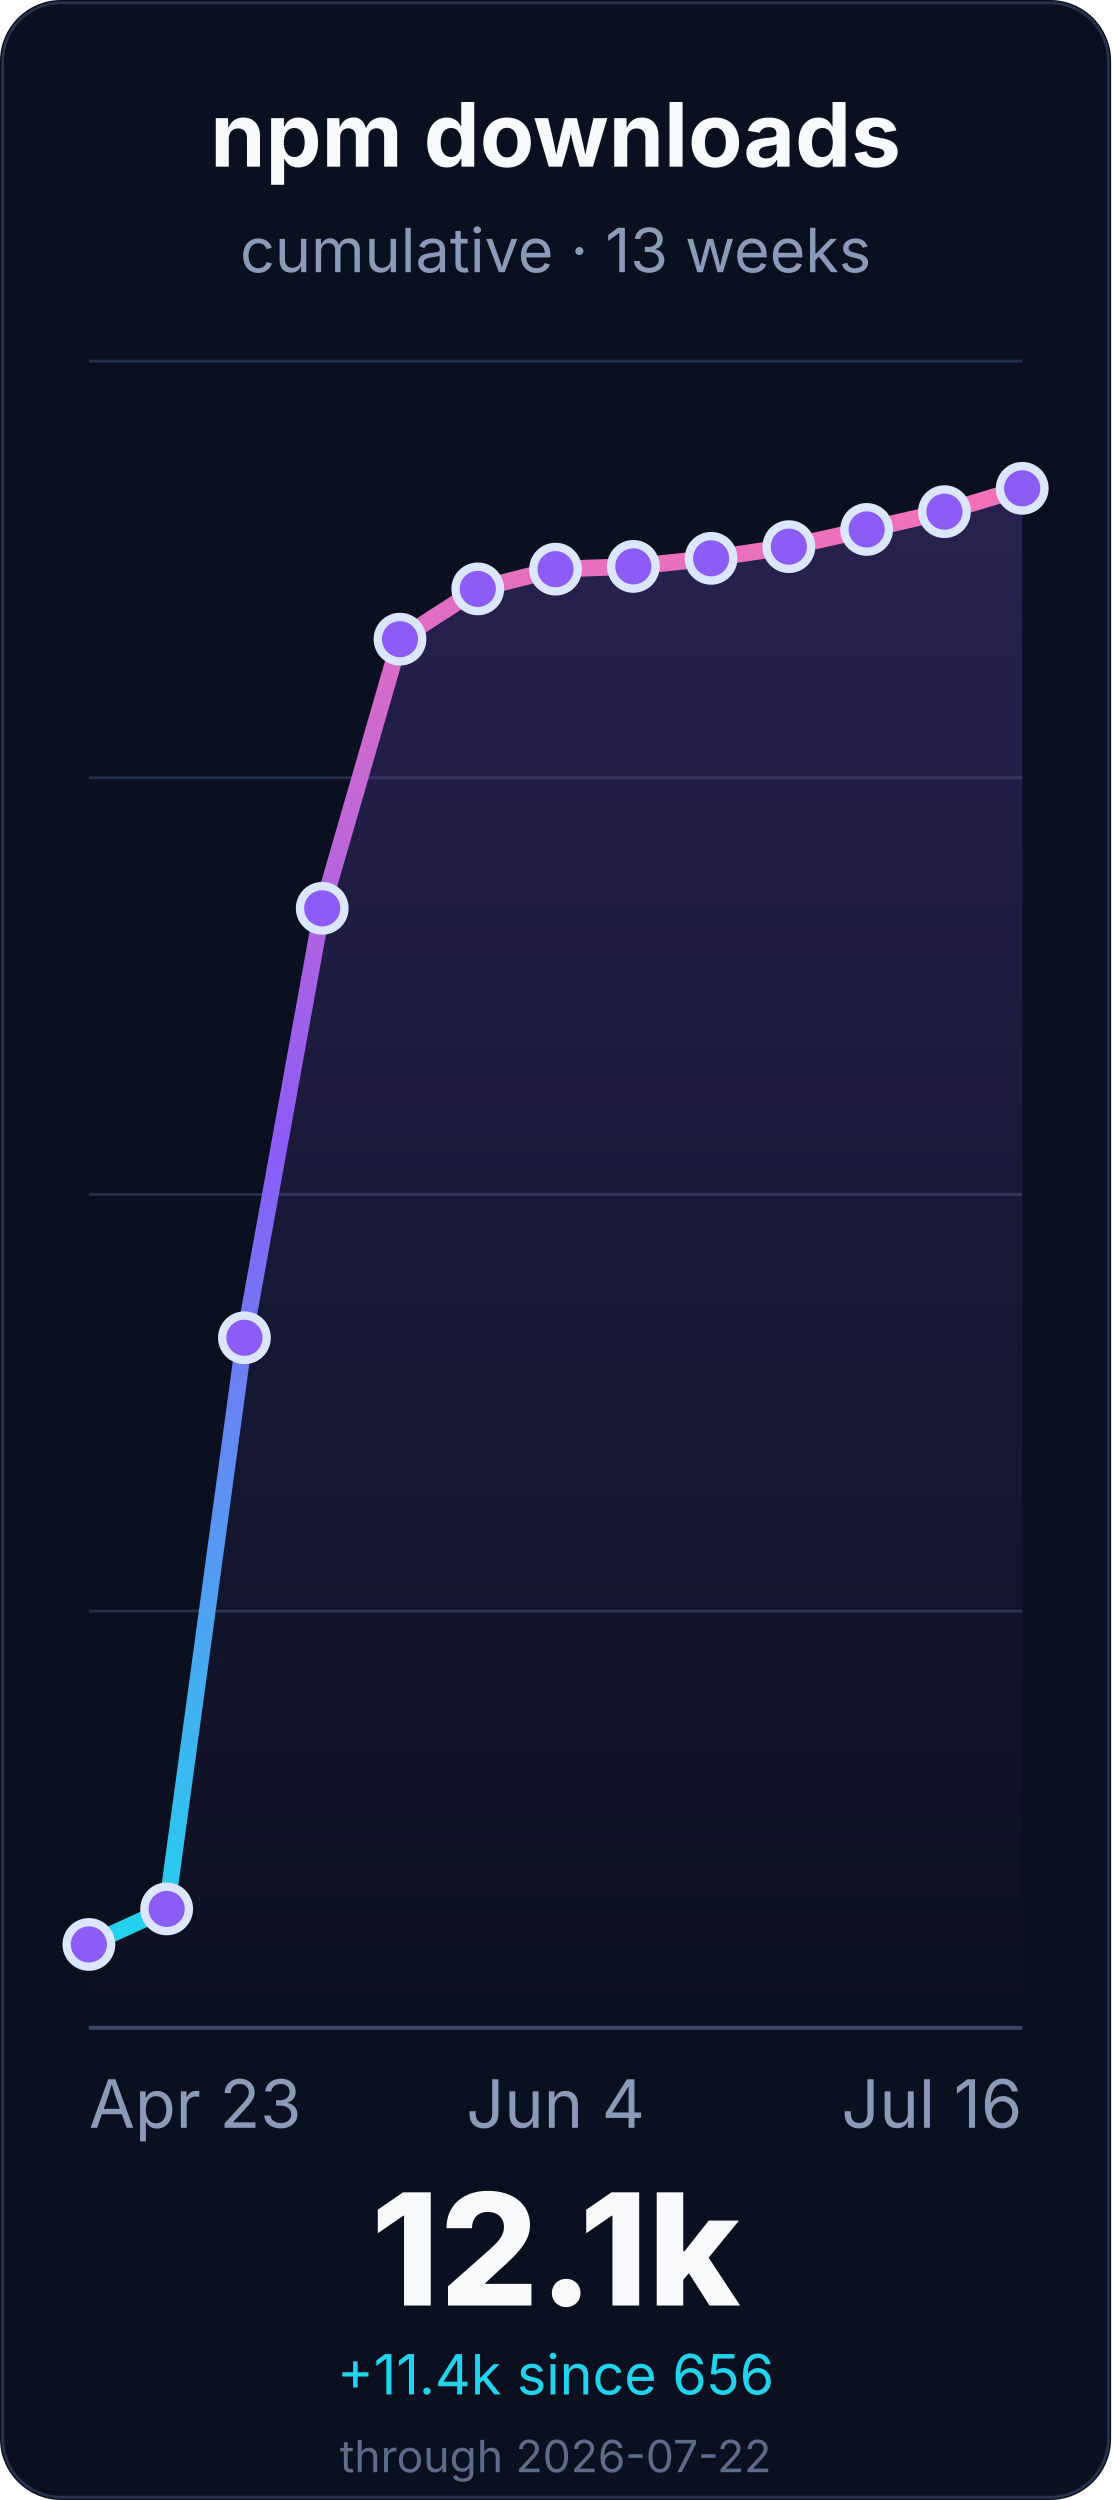
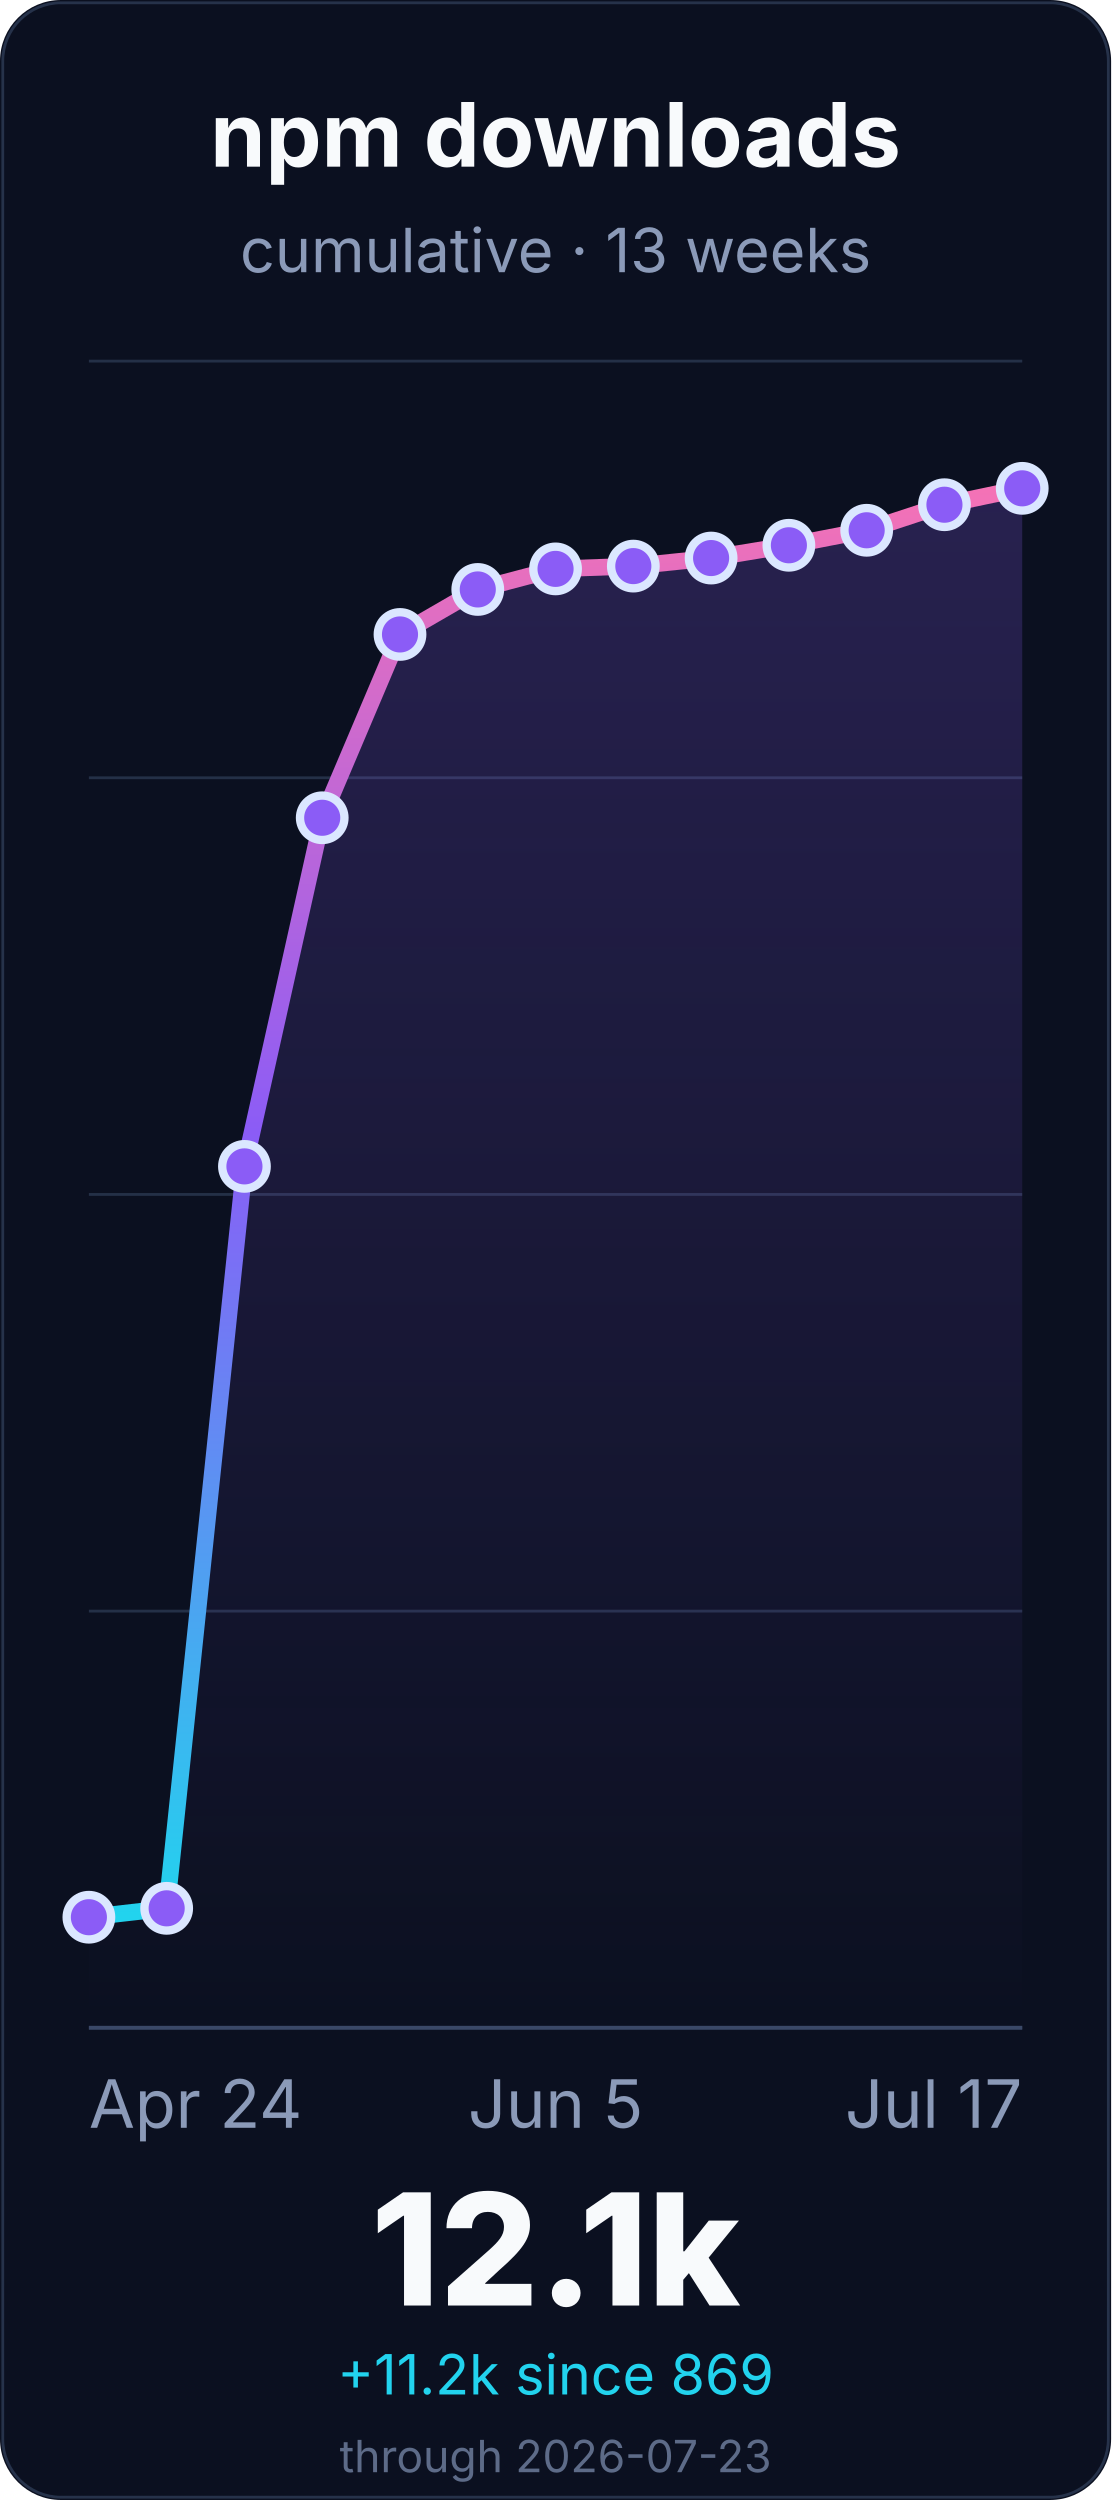
<svg xmlns="http://www.w3.org/2000/svg" width="400" height="900" viewBox="0 0 400 900" role="img" aria-labelledby="title desc">
  <defs>
    <linearGradient id="line" x1="0" x2="0" y1="1" y2="0">
      <stop offset="0%" stop-color="#22d3ee" />
      <stop offset="55%" stop-color="#8b5cf6" />
      <stop offset="100%" stop-color="#f472b6" />
    </linearGradient>
    <linearGradient id="fill" x1="0" x2="0" y1="0" y2="1">
      <stop offset="0%" stop-color="#8b5cf6" stop-opacity="0.22" />
      <stop offset="100%" stop-color="#8b5cf6" stop-opacity="0" />
    </linearGradient>
  </defs>
  <rect width="400" height="900" rx="22" fill="#0b1020" />
  <rect x="1" y="1" width="398" height="898" rx="21" fill="none" stroke="#26324a" />
  <g font-family="Inter, ui-sans-serif, system-ui, -apple-system, BlinkMacSystemFont, Segoe UI, sans-serif">
    <text x="200.0" y="60" font-size="32" font-weight="700" fill="#f8fafc" text-anchor="middle">npm downloads</text>
    <text x="200.0" y="98" font-size="22" fill="#8b9ab8" text-anchor="middle">cumulative · 13 weeks</text>
    <line x1="32" y1="730.0" x2="368" y2="730.0" stroke="#243047" stroke-width="1" />
    <line x1="32" y1="580.0" x2="368" y2="580.0" stroke="#243047" stroke-width="1" />
    <line x1="32" y1="430.0" x2="368" y2="430.0" stroke="#243047" stroke-width="1" />
    <line x1="32" y1="280.0" x2="368" y2="280.0" stroke="#243047" stroke-width="1" />
    <line x1="32" y1="130.0" x2="368" y2="130.0" stroke="#243047" stroke-width="1" />
    <line x1="32" y1="730.0" x2="368" y2="730.0" stroke="#3a4867" stroke-width="1.4" />
-     <path d="M 32.0 700.0 L 60.0 687.2 L 88.0 481.6 L 116.0 327.0 L 144.0 230.1 L 172.0 212.0 L 200.0 204.9 L 228.0 203.9 L 256.0 201.0 L 284.0 196.8 L 312.0 190.6 L 340.0 184.2 L 368.0 175.8 L 368.0 730.0 L 32.0 730.0 Z" fill="url(#fill)" />
-     <path d="M 32.0 700.0 L 60.0 687.2 L 88.0 481.6 L 116.0 327.0 L 144.0 230.1 L 172.0 212.0 L 200.0 204.9 L 228.0 203.9 L 256.0 201.0 L 284.0 196.8 L 312.0 190.6 L 340.0 184.2 L 368.0 175.8" fill="none" stroke="url(#line)" stroke-width="6" stroke-linecap="round" stroke-linejoin="round" />
-     <circle cx="32.0" cy="700.0" r="8" fill="#8b5cf6" stroke="#dbe7ff" stroke-width="3" />
-     <circle cx="60.0" cy="687.2" r="8" fill="#8b5cf6" stroke="#dbe7ff" stroke-width="3" />
-     <circle cx="88.0" cy="481.6" r="8" fill="#8b5cf6" stroke="#dbe7ff" stroke-width="3" />
-     <circle cx="116.0" cy="327.0" r="8" fill="#8b5cf6" stroke="#dbe7ff" stroke-width="3" />
-     <circle cx="144.0" cy="230.1" r="8" fill="#8b5cf6" stroke="#dbe7ff" stroke-width="3" />
-     <circle cx="172.0" cy="212.0" r="8" fill="#8b5cf6" stroke="#dbe7ff" stroke-width="3" />
-     <circle cx="200.0" cy="204.9" r="8" fill="#8b5cf6" stroke="#dbe7ff" stroke-width="3" />
-     <circle cx="228.0" cy="203.9" r="8" fill="#8b5cf6" stroke="#dbe7ff" stroke-width="3" />
-     <circle cx="256.0" cy="201.0" r="8" fill="#8b5cf6" stroke="#dbe7ff" stroke-width="3" />
-     <circle cx="284.0" cy="196.8" r="8" fill="#8b5cf6" stroke="#dbe7ff" stroke-width="3" />
-     <circle cx="312.0" cy="190.6" r="8" fill="#8b5cf6" stroke="#dbe7ff" stroke-width="3" />
-     <circle cx="340.0" cy="184.2" r="8" fill="#8b5cf6" stroke="#dbe7ff" stroke-width="3" />
+     <path d="M 32.0 690.2 L 60.0 687.0 L 88.0 419.9 L 116.0 294.4 L 144.0 228.4 L 172.0 212.2 L 200.0 204.8 L 228.0 203.8 L 256.0 200.9 L 284.0 196.3 L 312.0 190.9 L 340.0 181.7 L 368.0 175.8 L 368.0 730.0 L 32.0 730.0 Z" fill="url(#fill)" />
+     <path d="M 32.0 690.2 L 60.0 687.0 L 88.0 419.9 L 116.0 294.4 L 144.0 228.4 L 172.0 212.2 L 200.0 204.8 L 228.0 203.8 L 256.0 200.9 L 284.0 196.3 L 312.0 190.9 L 340.0 181.7 L 368.0 175.8" fill="none" stroke="url(#line)" stroke-width="6" stroke-linecap="round" stroke-linejoin="round" />
+     <circle cx="32.0" cy="690.2" r="8" fill="#8b5cf6" stroke="#dbe7ff" stroke-width="3" />
+     <circle cx="60.0" cy="687.0" r="8" fill="#8b5cf6" stroke="#dbe7ff" stroke-width="3" />
+     <circle cx="88.0" cy="419.9" r="8" fill="#8b5cf6" stroke="#dbe7ff" stroke-width="3" />
+     <circle cx="116.0" cy="294.4" r="8" fill="#8b5cf6" stroke="#dbe7ff" stroke-width="3" />
+     <circle cx="144.0" cy="228.4" r="8" fill="#8b5cf6" stroke="#dbe7ff" stroke-width="3" />
+     <circle cx="172.0" cy="212.2" r="8" fill="#8b5cf6" stroke="#dbe7ff" stroke-width="3" />
+     <circle cx="200.0" cy="204.8" r="8" fill="#8b5cf6" stroke="#dbe7ff" stroke-width="3" />
+     <circle cx="228.0" cy="203.8" r="8" fill="#8b5cf6" stroke="#dbe7ff" stroke-width="3" />
+     <circle cx="256.0" cy="200.9" r="8" fill="#8b5cf6" stroke="#dbe7ff" stroke-width="3" />
+     <circle cx="284.0" cy="196.3" r="8" fill="#8b5cf6" stroke="#dbe7ff" stroke-width="3" />
+     <circle cx="312.0" cy="190.9" r="8" fill="#8b5cf6" stroke="#dbe7ff" stroke-width="3" />
+     <circle cx="340.0" cy="181.7" r="8" fill="#8b5cf6" stroke="#dbe7ff" stroke-width="3" />
    <circle cx="368.0" cy="175.8" r="8" fill="#8b5cf6" stroke="#dbe7ff" stroke-width="3" />
-     <text x="32.0" y="766" font-size="24" fill="#8b9ab8" text-anchor="start">Apr 23</text>
-     <text x="200.0" y="766" font-size="24" fill="#8b9ab8" text-anchor="middle">Jun 4</text>
-     <text x="368.0" y="766" font-size="24" fill="#8b9ab8" text-anchor="end">Jul 16</text>
+     <text x="32.0" y="766" font-size="24" fill="#8b9ab8" text-anchor="start">Apr 24</text>
+     <text x="200.0" y="766" font-size="24" fill="#8b9ab8" text-anchor="middle">Jun 5</text>
+     <text x="368.0" y="766" font-size="24" fill="#8b9ab8" text-anchor="end">Jul 17</text>
    <text x="200.0" y="830" font-size="56" font-weight="800" fill="#f8fafc" text-anchor="middle">12.1k</text>
-     <text x="200.0" y="862" font-size="20" fill="#22d3ee" text-anchor="middle">+11.4k since 656</text>
-     <text x="200.0" y="890" font-size="16" fill="#5d6b88" text-anchor="middle">through 2026-07-22</text>
+     <text x="200.0" y="862" font-size="20" fill="#22d3ee" text-anchor="middle">+11.2k since 869</text>
+     <text x="200.0" y="890" font-size="16" fill="#5d6b88" text-anchor="middle">through 2026-07-23</text>
  </g>
</svg>
